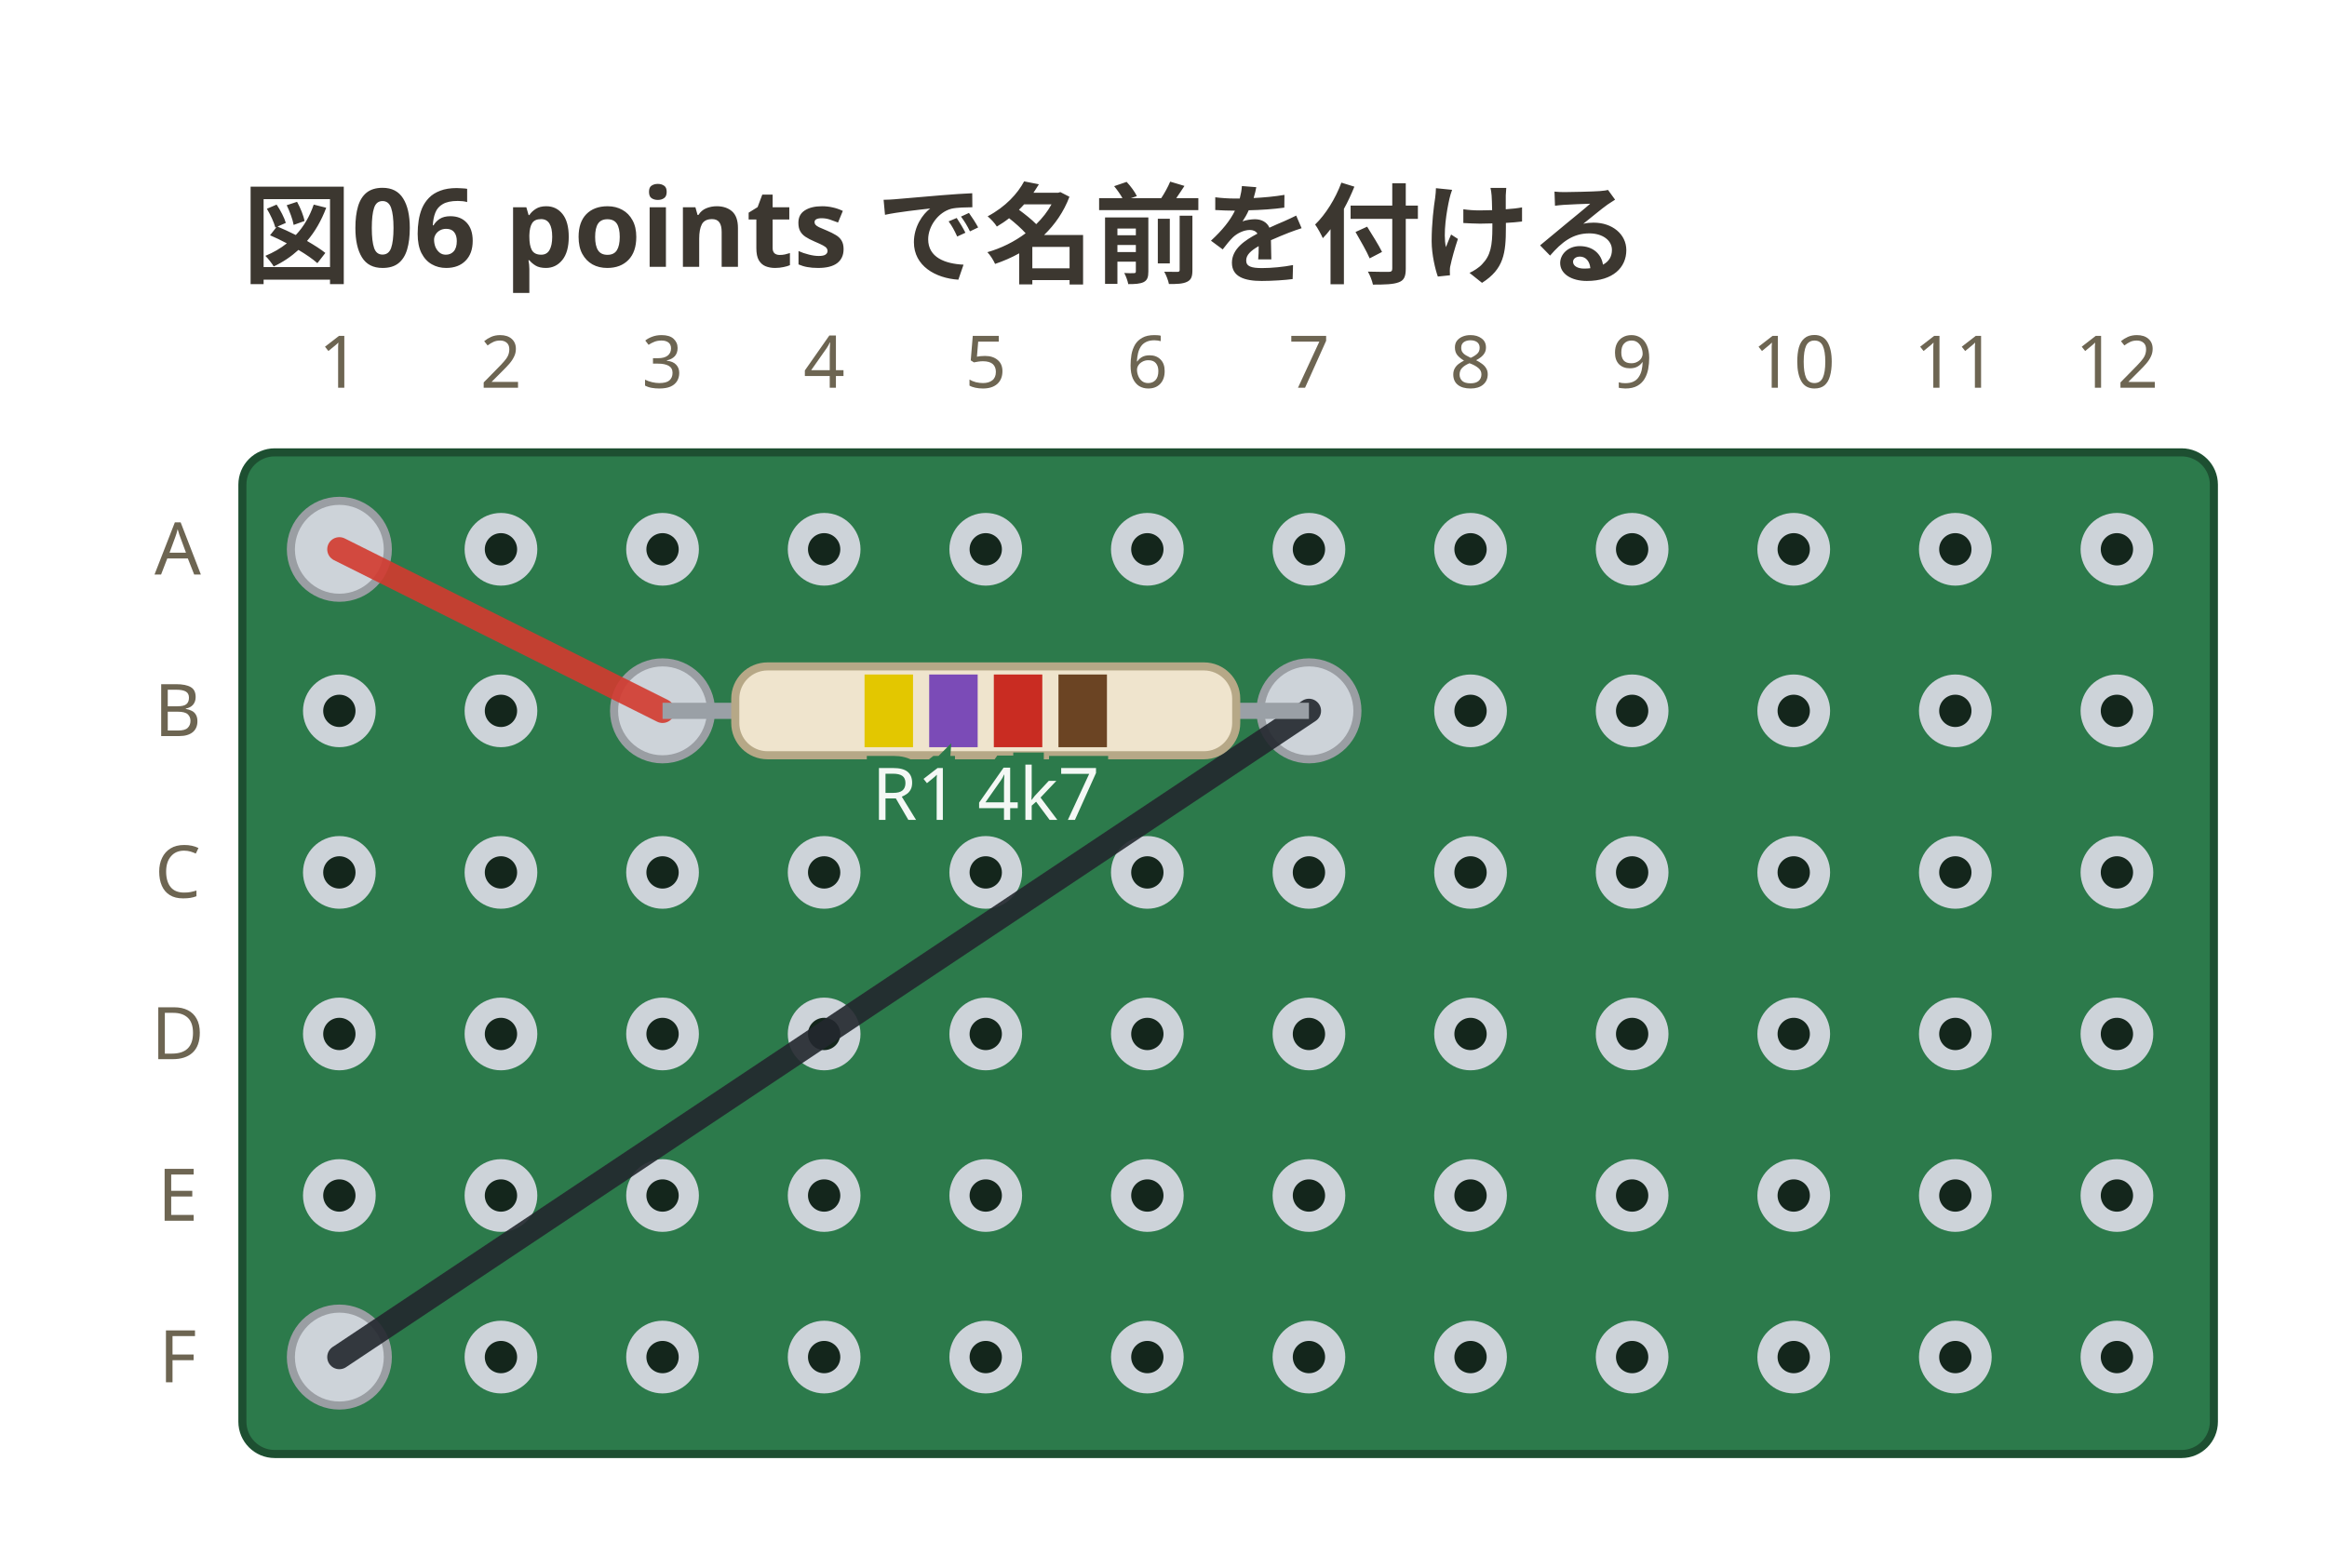
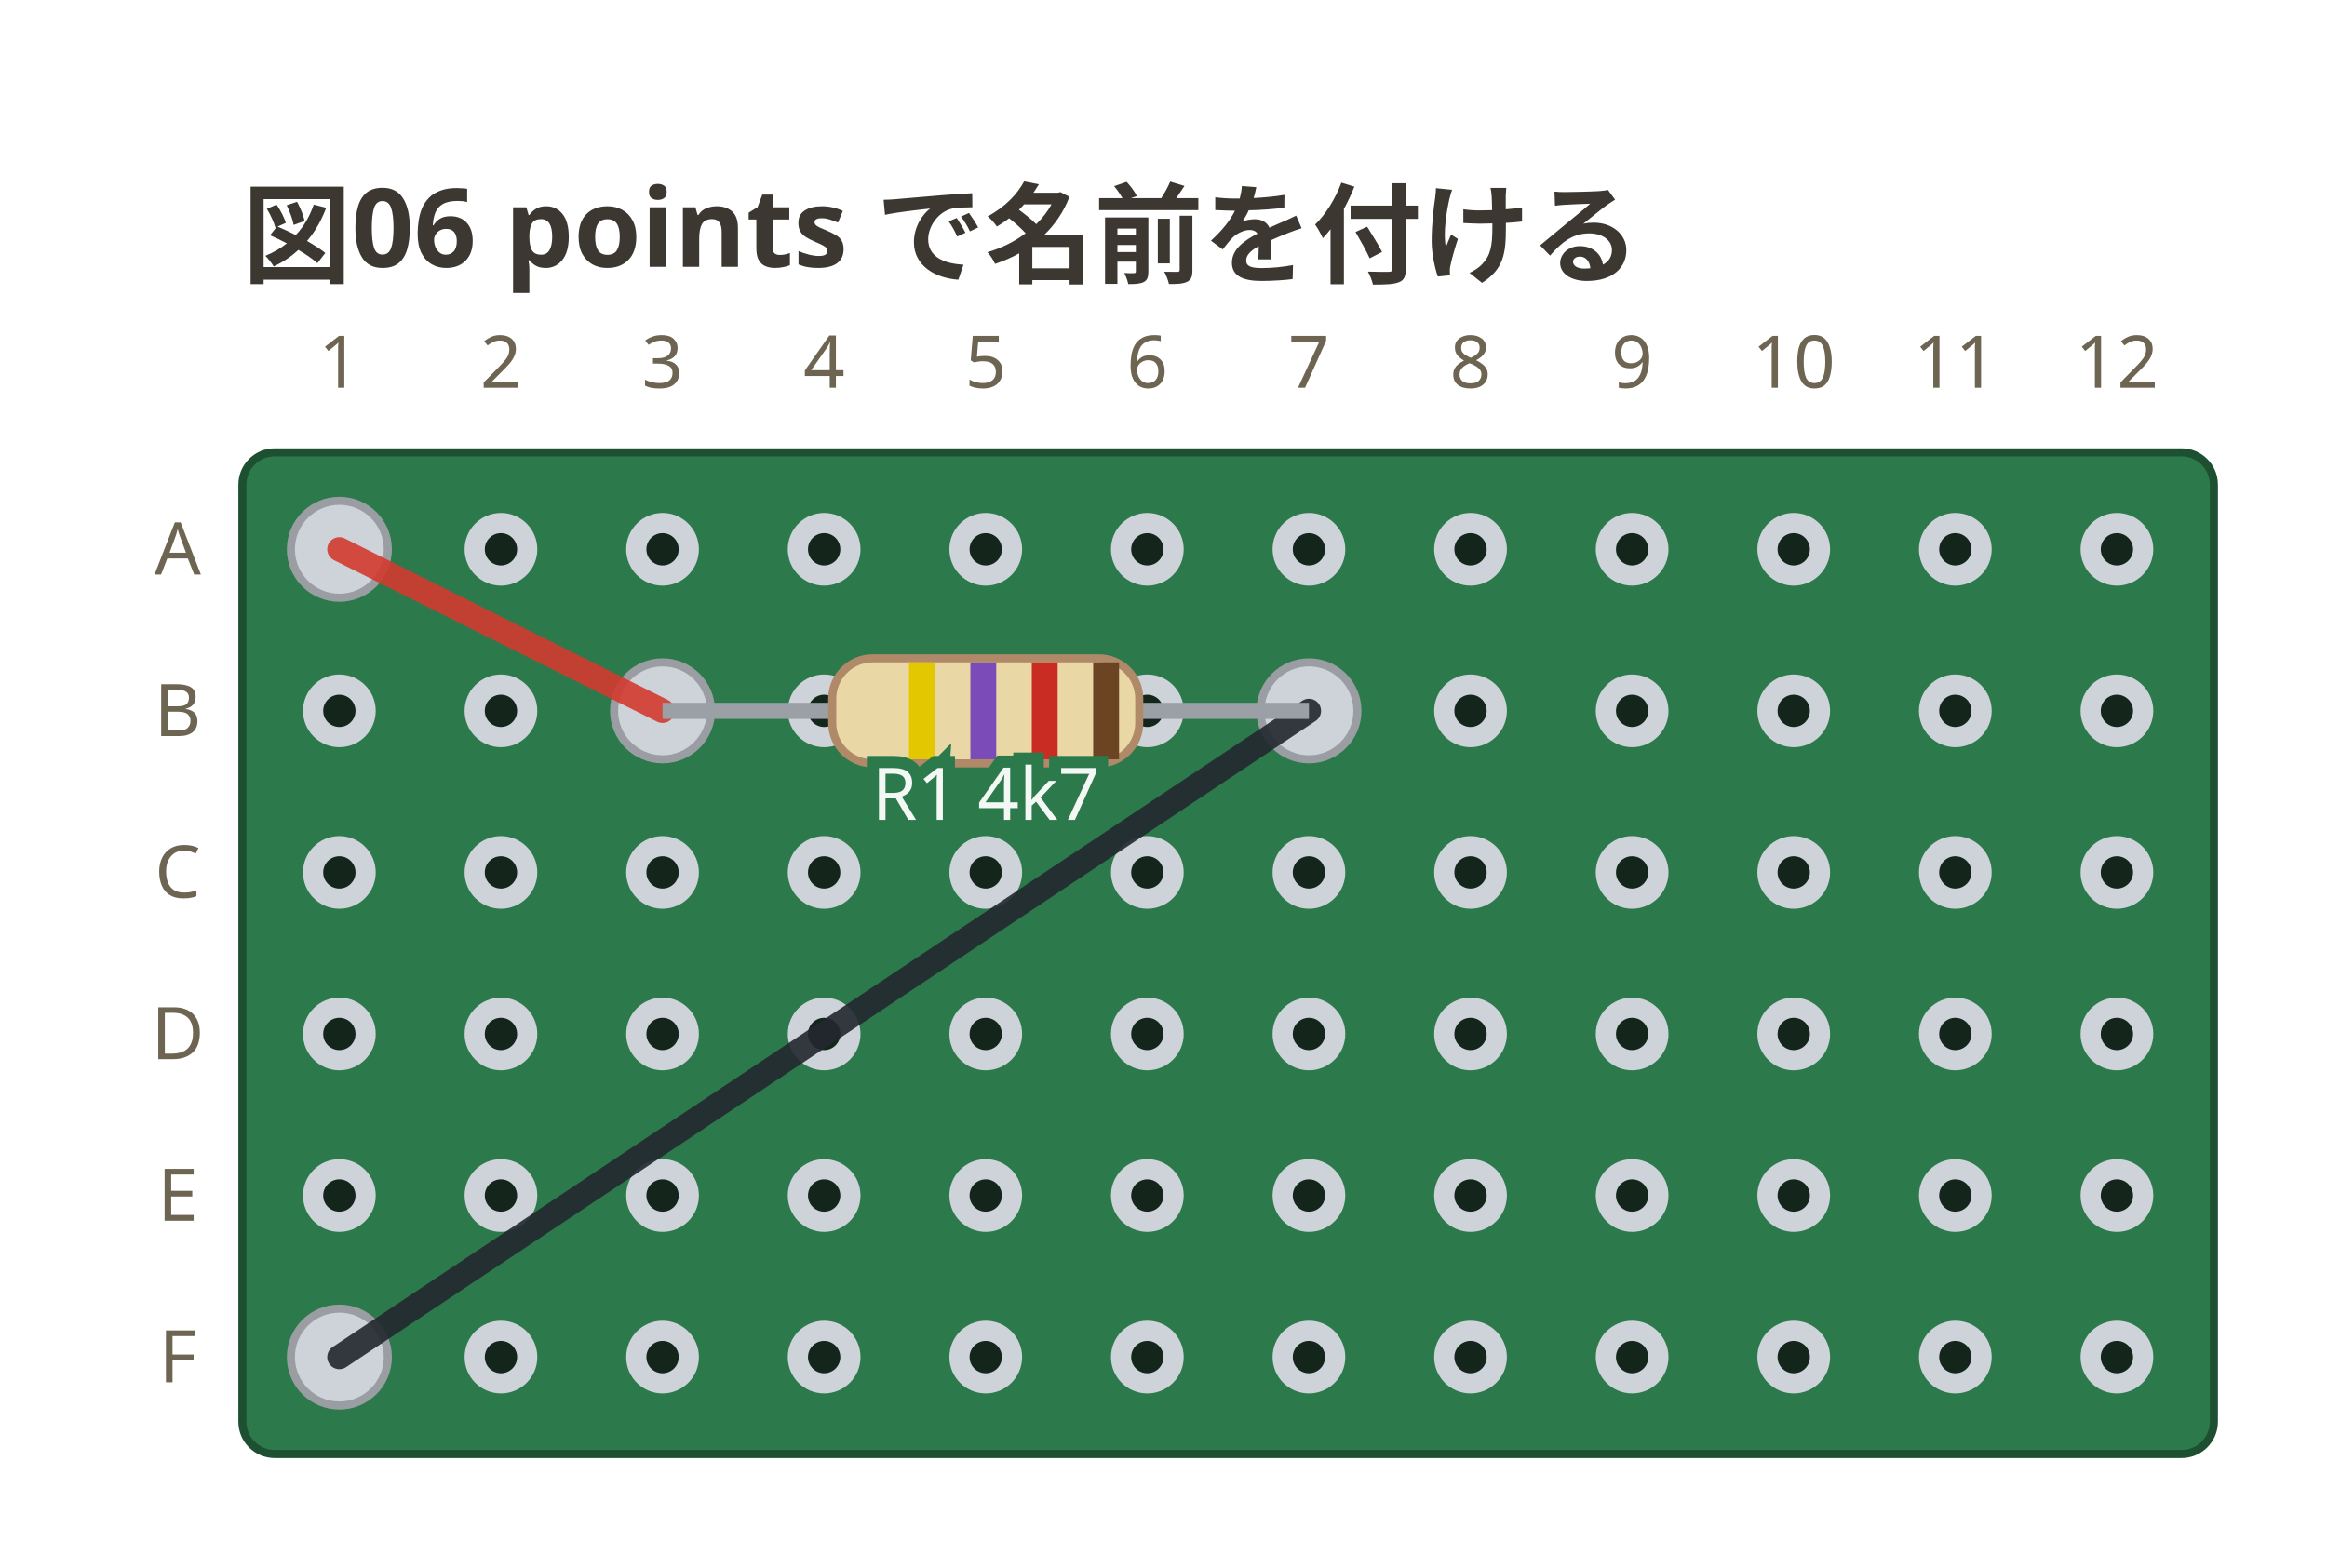
<svg xmlns="http://www.w3.org/2000/svg" viewBox="0 0 288 194" width="288" height="194" data-perfboard-fence="0.1.0" role="img">
  <text x="30" y="34" text-anchor="start" font-family="ui-sans-serif, system-ui, sans-serif" fill="#3c3730" font-size="13.5" font-weight="600">図06 points で名前を付ける</text>
  <rect x="30" y="56" width="244" height="124" rx="4" fill="#2c7a4b" stroke="#1d4f31" stroke-width="1" />
  <circle cx="42" cy="68" r="3.25" fill="#14261c" stroke="#cdd3d9" stroke-width="2.5" />
  <circle cx="62" cy="68" r="3.25" fill="#14261c" stroke="#cdd3d9" stroke-width="2.5" />
  <circle cx="82" cy="68" r="3.25" fill="#14261c" stroke="#cdd3d9" stroke-width="2.5" />
  <circle cx="102" cy="68" r="3.25" fill="#14261c" stroke="#cdd3d9" stroke-width="2.5" />
  <circle cx="122" cy="68" r="3.25" fill="#14261c" stroke="#cdd3d9" stroke-width="2.5" />
  <circle cx="142" cy="68" r="3.25" fill="#14261c" stroke="#cdd3d9" stroke-width="2.5" />
  <circle cx="162" cy="68" r="3.25" fill="#14261c" stroke="#cdd3d9" stroke-width="2.5" />
  <circle cx="182" cy="68" r="3.25" fill="#14261c" stroke="#cdd3d9" stroke-width="2.5" />
  <circle cx="202" cy="68" r="3.25" fill="#14261c" stroke="#cdd3d9" stroke-width="2.5" />
  <circle cx="222" cy="68" r="3.25" fill="#14261c" stroke="#cdd3d9" stroke-width="2.5" />
  <circle cx="242" cy="68" r="3.25" fill="#14261c" stroke="#cdd3d9" stroke-width="2.5" />
  <circle cx="262" cy="68" r="3.25" fill="#14261c" stroke="#cdd3d9" stroke-width="2.5" />
  <circle cx="42" cy="88" r="3.25" fill="#14261c" stroke="#cdd3d9" stroke-width="2.5" />
  <circle cx="62" cy="88" r="3.25" fill="#14261c" stroke="#cdd3d9" stroke-width="2.5" />
  <circle cx="82" cy="88" r="3.25" fill="#14261c" stroke="#cdd3d9" stroke-width="2.5" />
  <circle cx="102" cy="88" r="3.25" fill="#14261c" stroke="#cdd3d9" stroke-width="2.5" />
  <circle cx="122" cy="88" r="3.25" fill="#14261c" stroke="#cdd3d9" stroke-width="2.5" />
  <circle cx="142" cy="88" r="3.25" fill="#14261c" stroke="#cdd3d9" stroke-width="2.5" />
  <circle cx="162" cy="88" r="3.25" fill="#14261c" stroke="#cdd3d9" stroke-width="2.5" />
  <circle cx="182" cy="88" r="3.25" fill="#14261c" stroke="#cdd3d9" stroke-width="2.5" />
  <circle cx="202" cy="88" r="3.25" fill="#14261c" stroke="#cdd3d9" stroke-width="2.5" />
  <circle cx="222" cy="88" r="3.25" fill="#14261c" stroke="#cdd3d9" stroke-width="2.5" />
  <circle cx="242" cy="88" r="3.25" fill="#14261c" stroke="#cdd3d9" stroke-width="2.5" />
  <circle cx="262" cy="88" r="3.25" fill="#14261c" stroke="#cdd3d9" stroke-width="2.5" />
  <circle cx="42" cy="108" r="3.25" fill="#14261c" stroke="#cdd3d9" stroke-width="2.5" />
  <circle cx="62" cy="108" r="3.25" fill="#14261c" stroke="#cdd3d9" stroke-width="2.5" />
  <circle cx="82" cy="108" r="3.25" fill="#14261c" stroke="#cdd3d9" stroke-width="2.5" />
  <circle cx="102" cy="108" r="3.25" fill="#14261c" stroke="#cdd3d9" stroke-width="2.5" />
  <circle cx="122" cy="108" r="3.25" fill="#14261c" stroke="#cdd3d9" stroke-width="2.5" />
  <circle cx="142" cy="108" r="3.25" fill="#14261c" stroke="#cdd3d9" stroke-width="2.5" />
  <circle cx="162" cy="108" r="3.25" fill="#14261c" stroke="#cdd3d9" stroke-width="2.5" />
  <circle cx="182" cy="108" r="3.25" fill="#14261c" stroke="#cdd3d9" stroke-width="2.5" />
  <circle cx="202" cy="108" r="3.25" fill="#14261c" stroke="#cdd3d9" stroke-width="2.5" />
  <circle cx="222" cy="108" r="3.25" fill="#14261c" stroke="#cdd3d9" stroke-width="2.5" />
  <circle cx="242" cy="108" r="3.25" fill="#14261c" stroke="#cdd3d9" stroke-width="2.5" />
  <circle cx="262" cy="108" r="3.25" fill="#14261c" stroke="#cdd3d9" stroke-width="2.5" />
  <circle cx="42" cy="128" r="3.25" fill="#14261c" stroke="#cdd3d9" stroke-width="2.5" />
  <circle cx="62" cy="128" r="3.25" fill="#14261c" stroke="#cdd3d9" stroke-width="2.5" />
  <circle cx="82" cy="128" r="3.25" fill="#14261c" stroke="#cdd3d9" stroke-width="2.5" />
  <circle cx="102" cy="128" r="3.25" fill="#14261c" stroke="#cdd3d9" stroke-width="2.5" />
  <circle cx="122" cy="128" r="3.25" fill="#14261c" stroke="#cdd3d9" stroke-width="2.5" />
  <circle cx="142" cy="128" r="3.25" fill="#14261c" stroke="#cdd3d9" stroke-width="2.5" />
  <circle cx="162" cy="128" r="3.25" fill="#14261c" stroke="#cdd3d9" stroke-width="2.5" />
  <circle cx="182" cy="128" r="3.25" fill="#14261c" stroke="#cdd3d9" stroke-width="2.5" />
  <circle cx="202" cy="128" r="3.25" fill="#14261c" stroke="#cdd3d9" stroke-width="2.5" />
  <circle cx="222" cy="128" r="3.25" fill="#14261c" stroke="#cdd3d9" stroke-width="2.5" />
  <circle cx="242" cy="128" r="3.25" fill="#14261c" stroke="#cdd3d9" stroke-width="2.5" />
  <circle cx="262" cy="128" r="3.25" fill="#14261c" stroke="#cdd3d9" stroke-width="2.5" />
  <circle cx="42" cy="148" r="3.25" fill="#14261c" stroke="#cdd3d9" stroke-width="2.5" />
  <circle cx="62" cy="148" r="3.25" fill="#14261c" stroke="#cdd3d9" stroke-width="2.5" />
  <circle cx="82" cy="148" r="3.25" fill="#14261c" stroke="#cdd3d9" stroke-width="2.5" />
  <circle cx="102" cy="148" r="3.25" fill="#14261c" stroke="#cdd3d9" stroke-width="2.5" />
  <circle cx="122" cy="148" r="3.25" fill="#14261c" stroke="#cdd3d9" stroke-width="2.5" />
  <circle cx="142" cy="148" r="3.25" fill="#14261c" stroke="#cdd3d9" stroke-width="2.5" />
  <circle cx="162" cy="148" r="3.25" fill="#14261c" stroke="#cdd3d9" stroke-width="2.5" />
  <circle cx="182" cy="148" r="3.25" fill="#14261c" stroke="#cdd3d9" stroke-width="2.5" />
  <circle cx="202" cy="148" r="3.25" fill="#14261c" stroke="#cdd3d9" stroke-width="2.5" />
  <circle cx="222" cy="148" r="3.25" fill="#14261c" stroke="#cdd3d9" stroke-width="2.5" />
  <circle cx="242" cy="148" r="3.25" fill="#14261c" stroke="#cdd3d9" stroke-width="2.5" />
  <circle cx="262" cy="148" r="3.25" fill="#14261c" stroke="#cdd3d9" stroke-width="2.5" />
  <circle cx="42" cy="168" r="3.25" fill="#14261c" stroke="#cdd3d9" stroke-width="2.5" />
  <circle cx="62" cy="168" r="3.25" fill="#14261c" stroke="#cdd3d9" stroke-width="2.5" />
  <circle cx="82" cy="168" r="3.25" fill="#14261c" stroke="#cdd3d9" stroke-width="2.5" />
  <circle cx="102" cy="168" r="3.25" fill="#14261c" stroke="#cdd3d9" stroke-width="2.5" />
  <circle cx="122" cy="168" r="3.25" fill="#14261c" stroke="#cdd3d9" stroke-width="2.5" />
  <circle cx="142" cy="168" r="3.25" fill="#14261c" stroke="#cdd3d9" stroke-width="2.5" />
  <circle cx="162" cy="168" r="3.25" fill="#14261c" stroke="#cdd3d9" stroke-width="2.5" />
  <circle cx="182" cy="168" r="3.25" fill="#14261c" stroke="#cdd3d9" stroke-width="2.5" />
  <circle cx="202" cy="168" r="3.25" fill="#14261c" stroke="#cdd3d9" stroke-width="2.5" />
  <circle cx="222" cy="168" r="3.25" fill="#14261c" stroke="#cdd3d9" stroke-width="2.5" />
  <circle cx="242" cy="168" r="3.25" fill="#14261c" stroke="#cdd3d9" stroke-width="2.5" />
  <circle cx="262" cy="168" r="3.25" fill="#14261c" stroke="#cdd3d9" stroke-width="2.5" />
  <text x="22" y="68" text-anchor="middle" font-family="ui-sans-serif, system-ui, sans-serif" fill="#6d6552" font-size="9" dominant-baseline="middle">A</text>
  <text x="22" y="88" text-anchor="middle" font-family="ui-sans-serif, system-ui, sans-serif" fill="#6d6552" font-size="9" dominant-baseline="middle">B</text>
  <text x="22" y="108" text-anchor="middle" font-family="ui-sans-serif, system-ui, sans-serif" fill="#6d6552" font-size="9" dominant-baseline="middle">C</text>
  <text x="22" y="128" text-anchor="middle" font-family="ui-sans-serif, system-ui, sans-serif" fill="#6d6552" font-size="9" dominant-baseline="middle">D</text>
  <text x="22" y="148" text-anchor="middle" font-family="ui-sans-serif, system-ui, sans-serif" fill="#6d6552" font-size="9" dominant-baseline="middle">E</text>
  <text x="22" y="168" text-anchor="middle" font-family="ui-sans-serif, system-ui, sans-serif" fill="#6d6552" font-size="9" dominant-baseline="middle">F</text>
  <text x="42" y="48" text-anchor="middle" font-family="ui-sans-serif, system-ui, sans-serif" fill="#6d6552" font-size="9">1</text>
  <text x="62" y="48" text-anchor="middle" font-family="ui-sans-serif, system-ui, sans-serif" fill="#6d6552" font-size="9">2</text>
  <text x="82" y="48" text-anchor="middle" font-family="ui-sans-serif, system-ui, sans-serif" fill="#6d6552" font-size="9">3</text>
  <text x="102" y="48" text-anchor="middle" font-family="ui-sans-serif, system-ui, sans-serif" fill="#6d6552" font-size="9">4</text>
  <text x="122" y="48" text-anchor="middle" font-family="ui-sans-serif, system-ui, sans-serif" fill="#6d6552" font-size="9">5</text>
  <text x="142" y="48" text-anchor="middle" font-family="ui-sans-serif, system-ui, sans-serif" fill="#6d6552" font-size="9">6</text>
  <text x="162" y="48" text-anchor="middle" font-family="ui-sans-serif, system-ui, sans-serif" fill="#6d6552" font-size="9">7</text>
  <text x="182" y="48" text-anchor="middle" font-family="ui-sans-serif, system-ui, sans-serif" fill="#6d6552" font-size="9">8</text>
  <text x="202" y="48" text-anchor="middle" font-family="ui-sans-serif, system-ui, sans-serif" fill="#6d6552" font-size="9">9</text>
  <text x="222" y="48" text-anchor="middle" font-family="ui-sans-serif, system-ui, sans-serif" fill="#6d6552" font-size="9">10</text>
  <text x="242" y="48" text-anchor="middle" font-family="ui-sans-serif, system-ui, sans-serif" fill="#6d6552" font-size="9">11</text>
  <text x="262" y="48" text-anchor="middle" font-family="ui-sans-serif, system-ui, sans-serif" fill="#6d6552" font-size="9">12</text>
  <circle cx="82" cy="88" r="6" fill="#cdd3d9" stroke="#9a9ea3" stroke-width="1" />
  <circle cx="162" cy="88" r="6" fill="#cdd3d9" stroke="#9a9ea3" stroke-width="1" />
  <circle cx="42" cy="68" r="6" fill="#cdd3d9" stroke="#9a9ea3" stroke-width="1" />
  <circle cx="42" cy="168" r="6" fill="#cdd3d9" stroke="#9a9ea3" stroke-width="1" />
  <line x1="42" y1="68" x2="82" y2="88" stroke="#d33a2f" stroke-width="3" stroke-linecap="round" stroke-opacity="0.9" />
  <line x1="162" y1="88" x2="42" y2="168" stroke="#23272e" stroke-width="3" stroke-linecap="round" stroke-opacity="0.9" />
  <line x1="82" y1="88" x2="162" y2="88" stroke="#9aa0a6" stroke-width="2" />
  <g transform="translate(122 88) rotate(0)">
-     <rect x="-31" y="-5.5" width="62" height="11" rx="4" fill="#efe4cd" stroke="#b6a887" stroke-width="1" />
-     <rect x="-15" y="-4.5" width="6" height="9" fill="#e3c700" />
-     <rect x="-7" y="-4.5" width="6" height="9" fill="#7b4bb7" />
-     <rect x="1" y="-4.5" width="6" height="9" fill="#c92c22" />
-     <rect x="9" y="-4.5" width="6" height="9" fill="#6b4423" />
+     <rect x="-19" y="-6.5" width="38" height="13" rx="5" fill="#e9d8a6" stroke="#b08968" />
+     <rect x="-9.5" y="-6" width="3.2" height="12" fill="#e3c700" />
+     <rect x="-1.9" y="-6" width="3.2" height="12" fill="#7b4bb7" />
+     <rect x="5.7" y="-6" width="3.2" height="12" fill="#c92c22" />
+     <rect x="13.3" y="-6" width="3.2" height="12" fill="#6b4423" />
  </g>
  <text x="122" y="101.5" text-anchor="middle" font-family="ui-sans-serif, system-ui, sans-serif" stroke="#2c7a4b" stroke-width="3" paint-order="stroke" fill="#f4f8f5" font-size="9">R1 4k7</text>
</svg>
